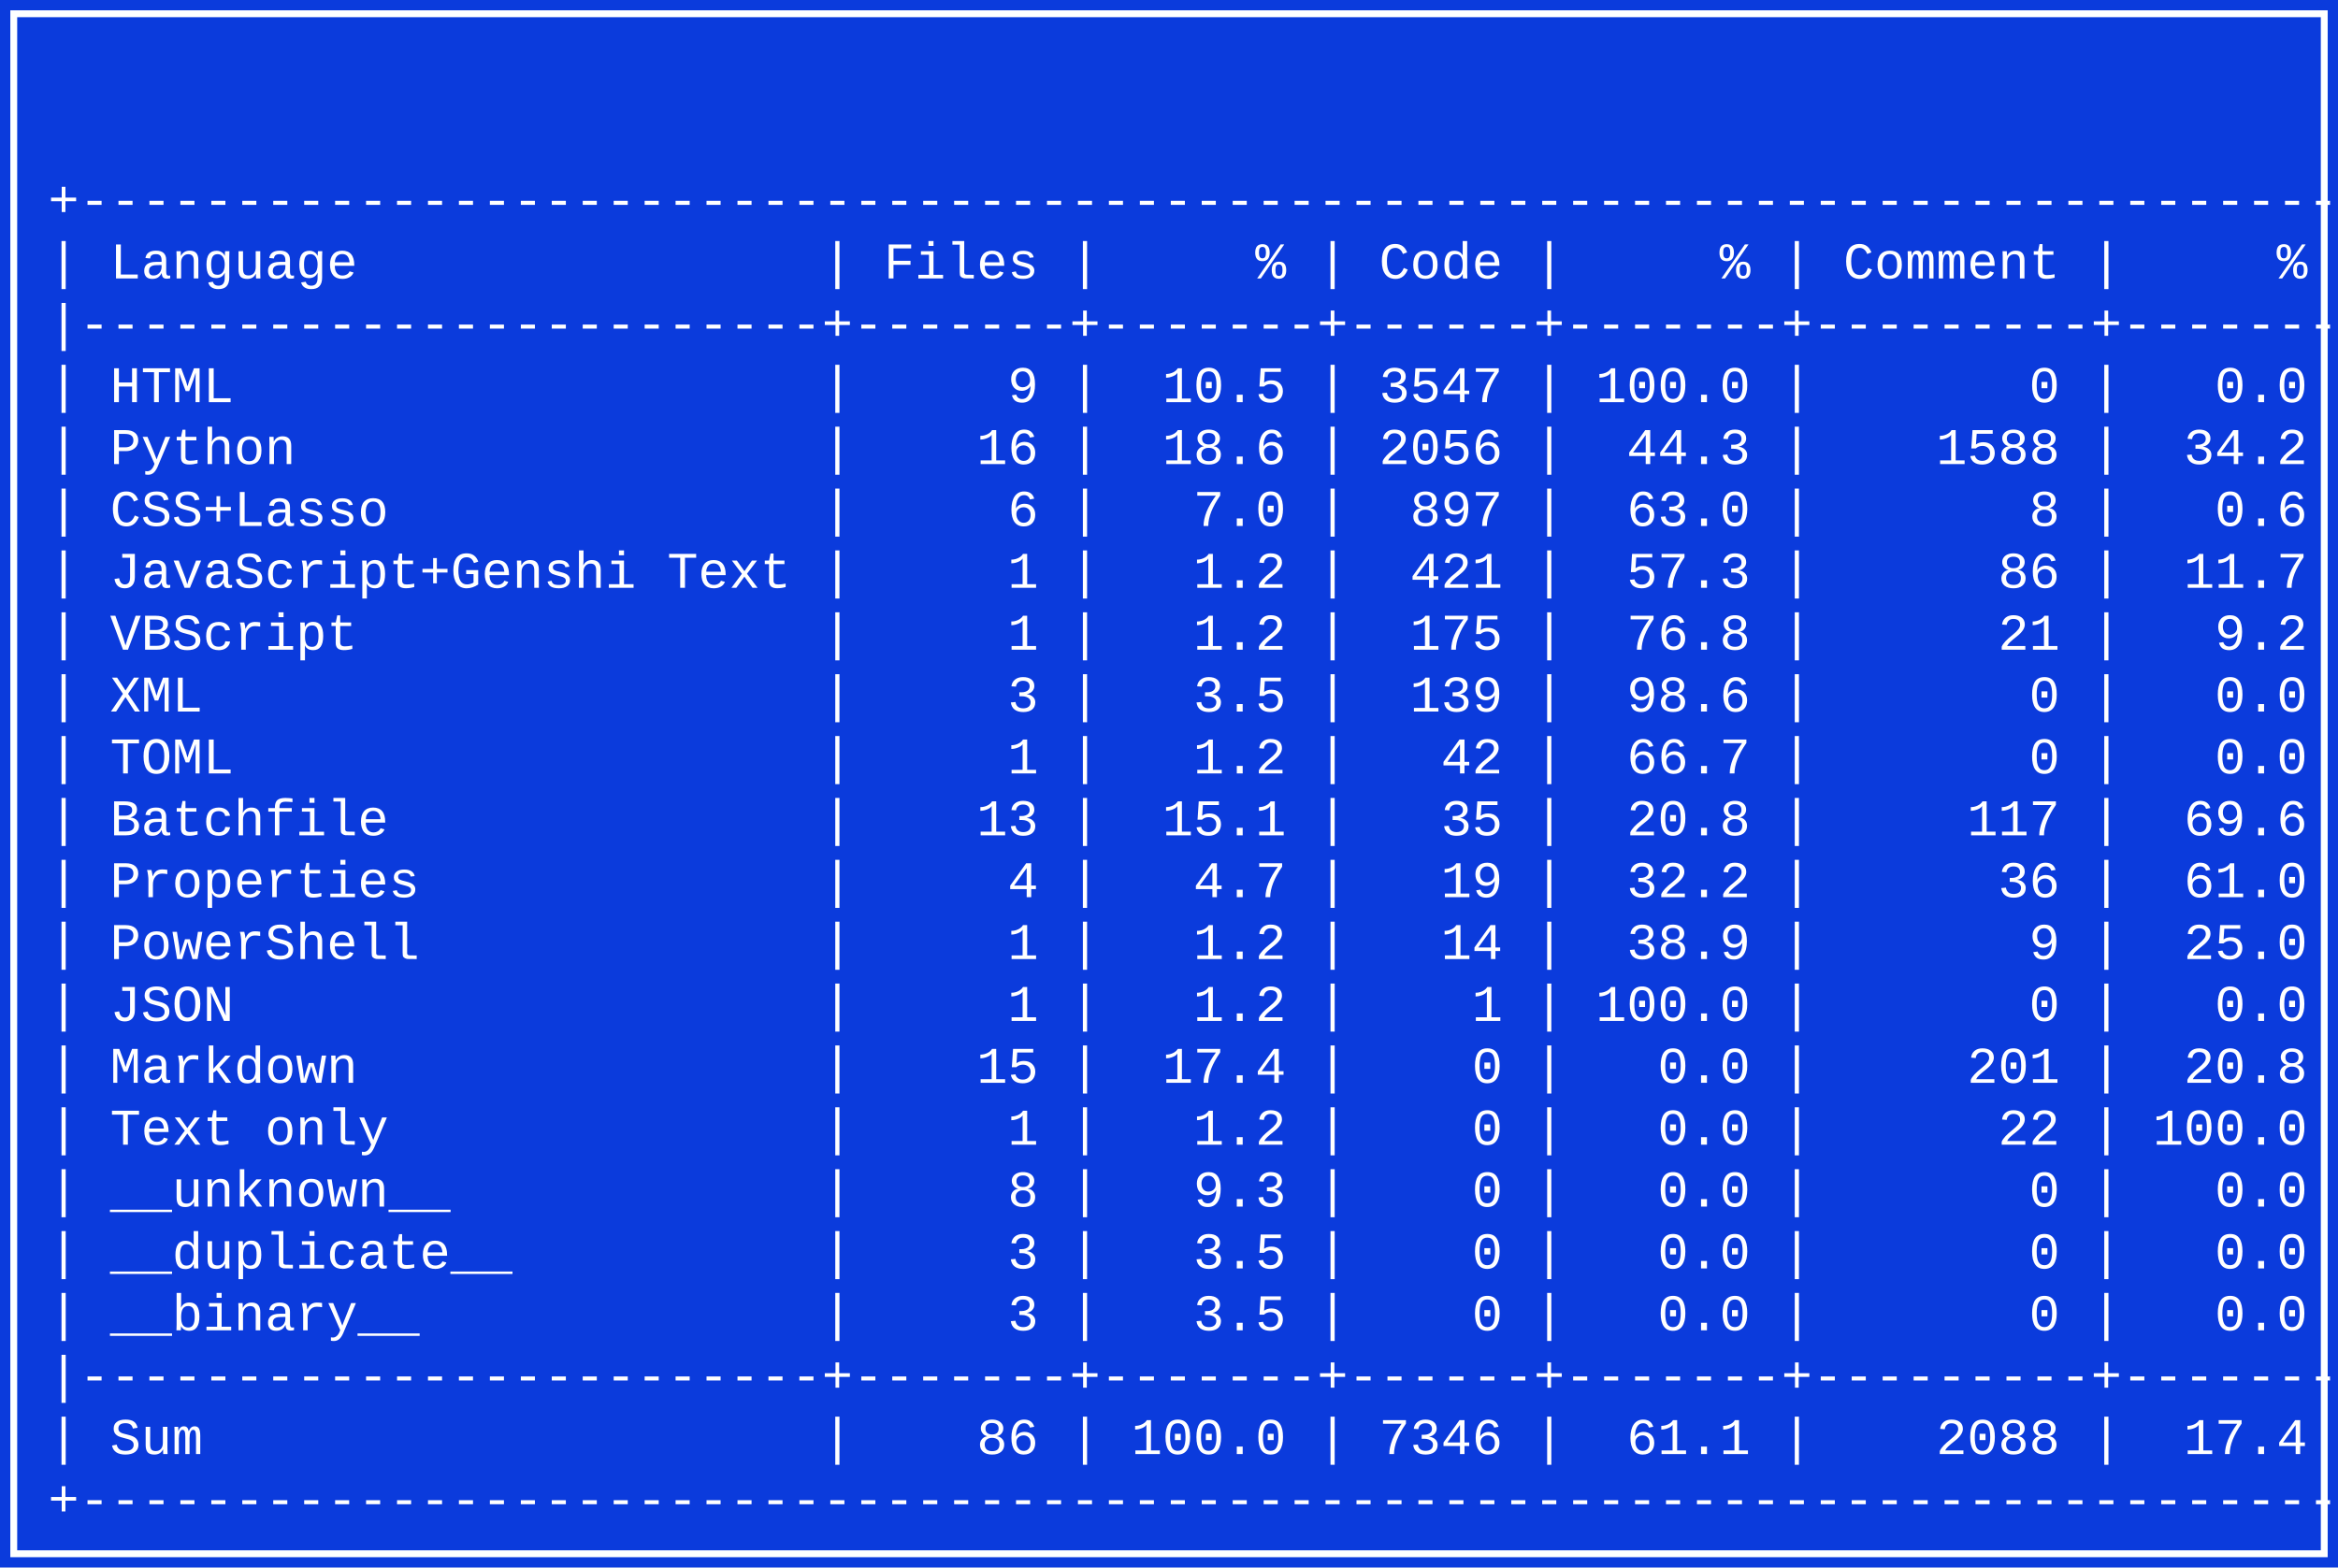
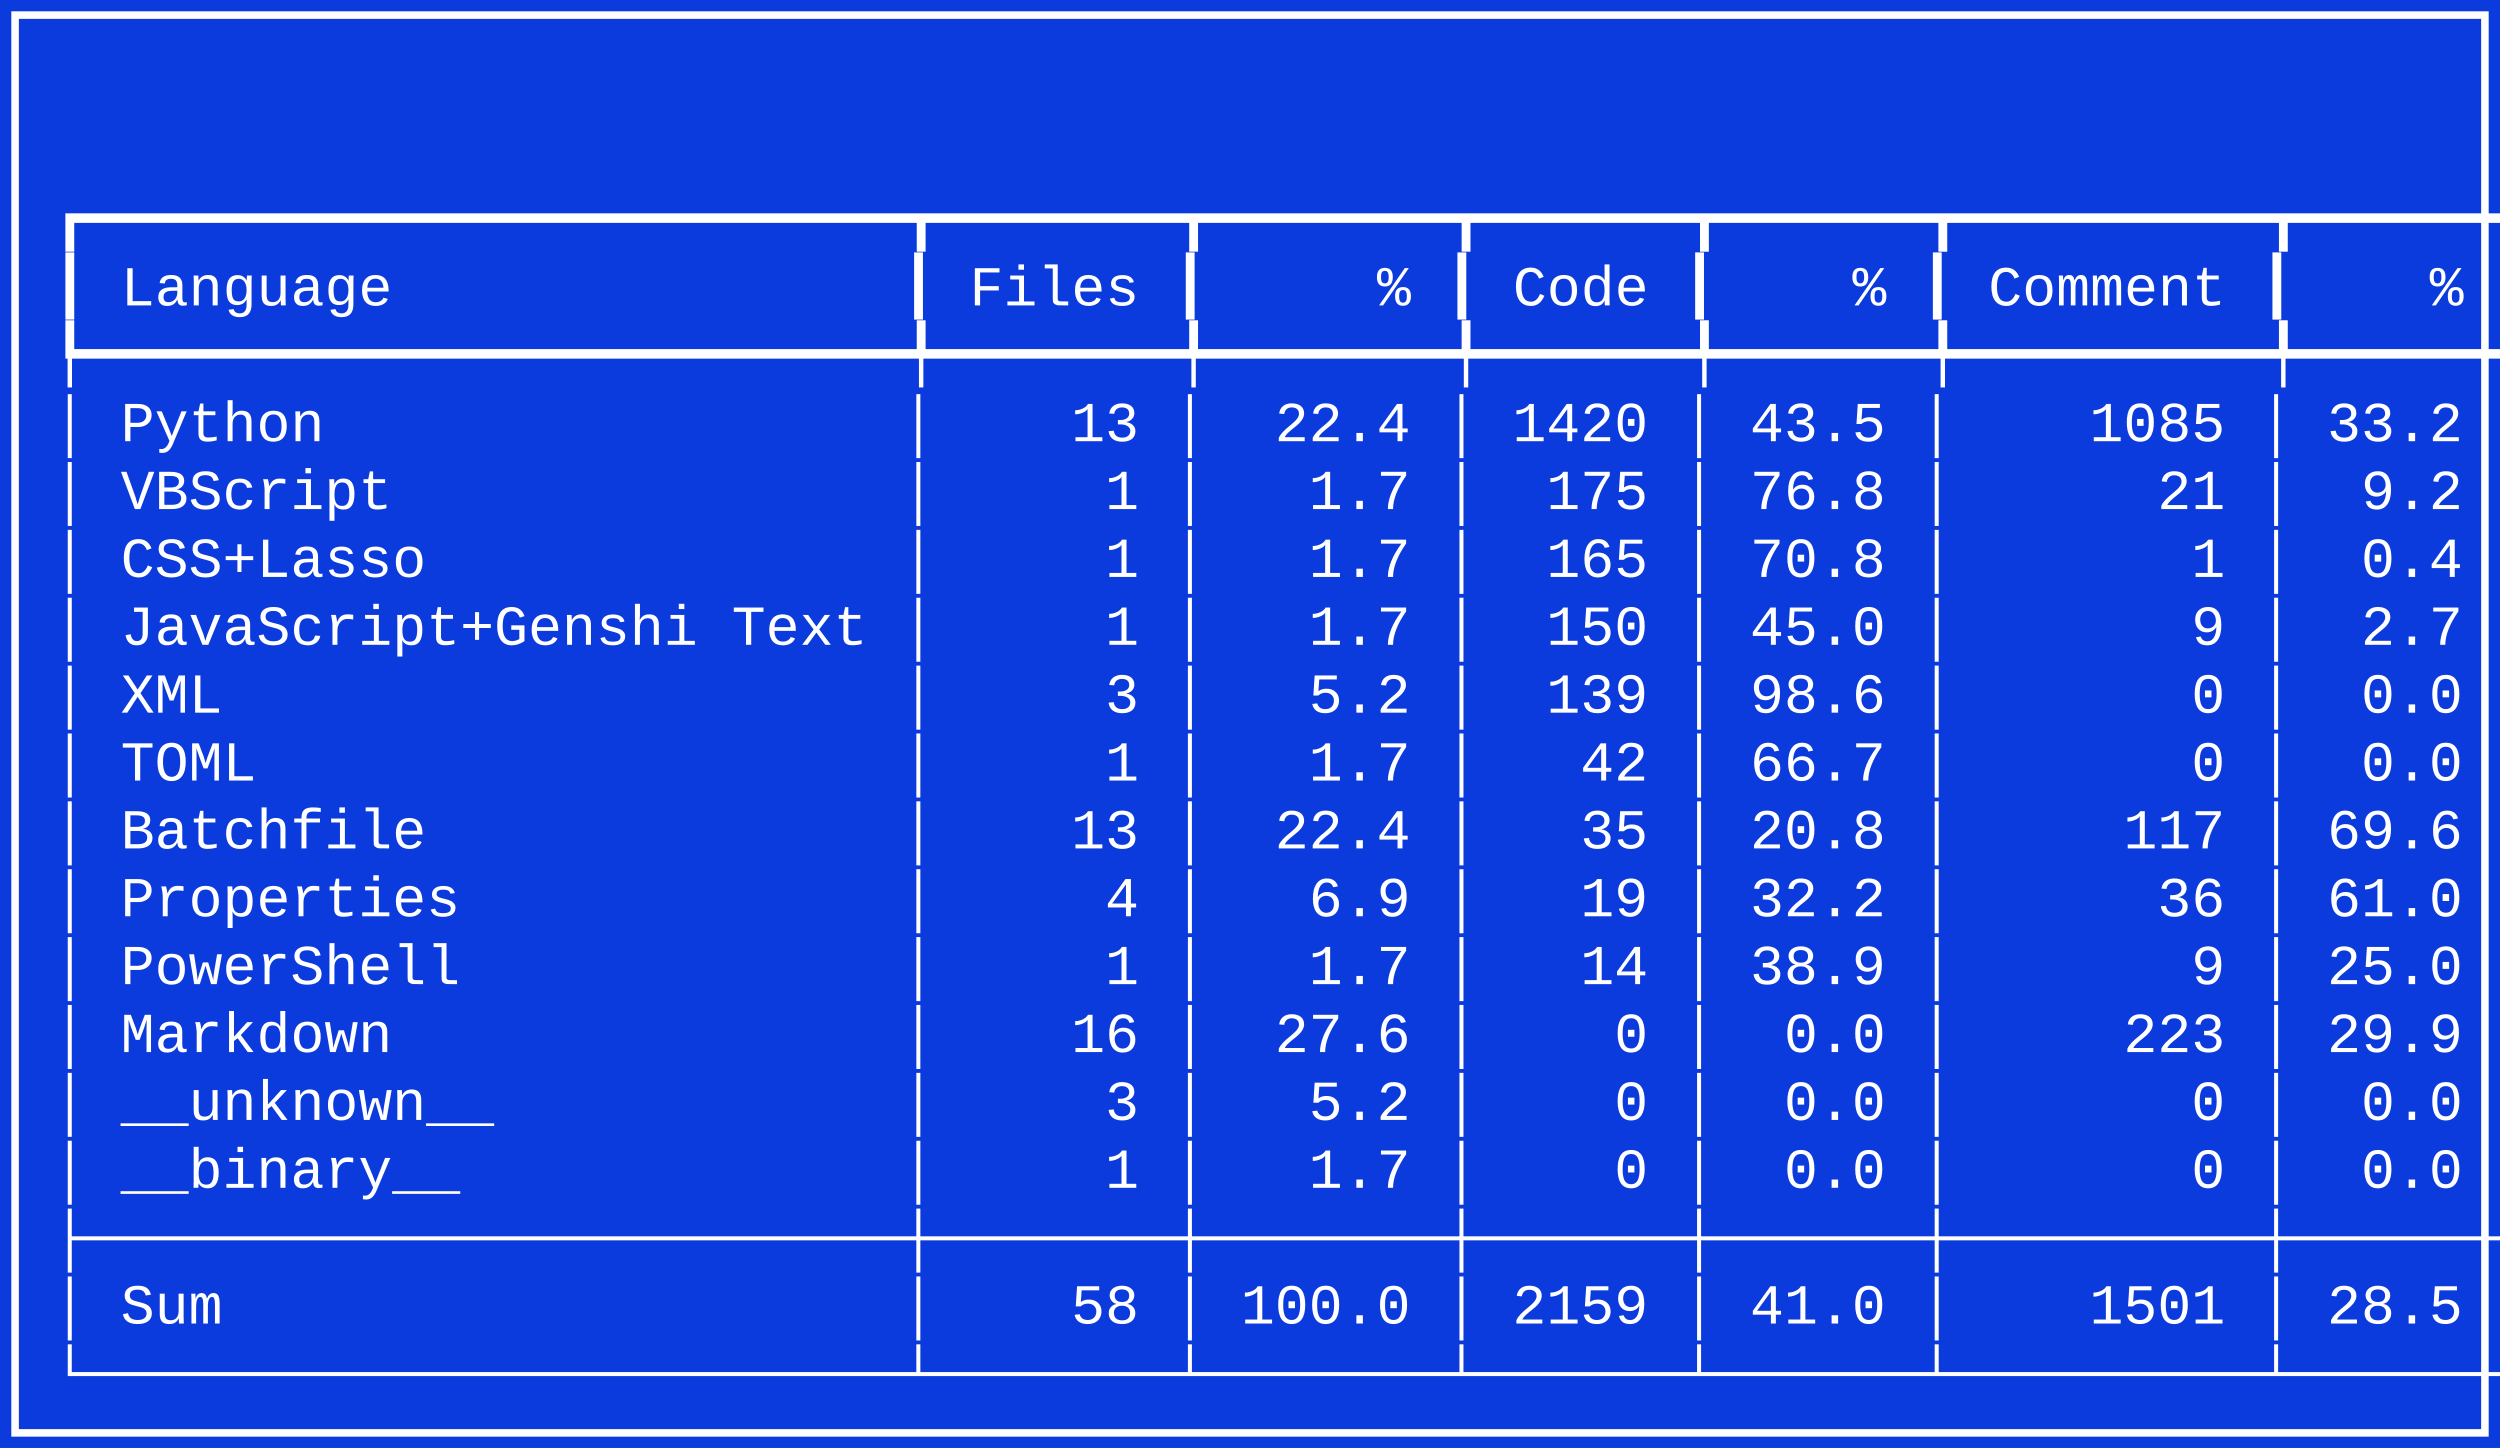
- <svg xmlns="http://www.w3.org/2000/svg" width="680" height="456" viewBox="0 0 680 456" role="img" aria-label="Pygount summary">
-   <rect x="0" y="0" width="680" height="456" fill="#0b3bdc" />
-   <rect x="4" y="4" width="672" height="448" fill="none" stroke="#ffffff" stroke-width="2" />
+ <svg xmlns="http://www.w3.org/2000/svg" width="663" height="384" viewBox="0 0 663 384" role="img" aria-label="Pygount summary">
+   <rect x="0" y="0" width="663" height="384" fill="#0b3bdc" />
+   <rect x="4" y="4" width="655" height="376" fill="none" stroke="#ffffff" stroke-width="2" />
  <g fill="#ffffff" font-family="Consolas, Cascadia Mono, Courier New, monospace" font-size="15">
    <text x="14" y="27" xml:space="preserve" />
    <text x="14" y="45" xml:space="preserve" />
-     <text x="14" y="63" xml:space="preserve">+-------------------------------------------------------------------------+</text>
-     <text x="14" y="81" xml:space="preserve">| Language               | Files |     % | Code |     % | Comment |     % |</text>
-     <text x="14" y="99" xml:space="preserve">|------------------------+-------+-------+------+-------+---------+-------|</text>
-     <text x="14" y="117" xml:space="preserve">| HTML                   |     9 |  10.5 | 3547 | 100.0 |       0 |   0.0 |</text>
-     <text x="14" y="135" xml:space="preserve">| Python                 |    16 |  18.6 | 2056 |  44.3 |    1588 |  34.2 |</text>
-     <text x="14" y="153" xml:space="preserve">| CSS+Lasso              |     6 |   7.0 |  897 |  63.0 |       8 |   0.6 |</text>
-     <text x="14" y="171" xml:space="preserve">| JavaScript+Genshi Text |     1 |   1.2 |  421 |  57.3 |      86 |  11.7 |</text>
-     <text x="14" y="189" xml:space="preserve">| VBScript               |     1 |   1.2 |  175 |  76.8 |      21 |   9.2 |</text>
-     <text x="14" y="207" xml:space="preserve">| XML                    |     3 |   3.5 |  139 |  98.6 |       0 |   0.0 |</text>
-     <text x="14" y="225" xml:space="preserve">| TOML                   |     1 |   1.2 |   42 |  66.7 |       0 |   0.0 |</text>
-     <text x="14" y="243" xml:space="preserve">| Batchfile              |    13 |  15.1 |   35 |  20.8 |     117 |  69.6 |</text>
-     <text x="14" y="261" xml:space="preserve">| Properties             |     4 |   4.7 |   19 |  32.2 |      36 |  61.0 |</text>
-     <text x="14" y="279" xml:space="preserve">| PowerShell             |     1 |   1.2 |   14 |  38.9 |       9 |  25.0 |</text>
-     <text x="14" y="297" xml:space="preserve">| JSON                   |     1 |   1.2 |    1 | 100.0 |       0 |   0.0 |</text>
-     <text x="14" y="315" xml:space="preserve">| Markdown               |    15 |  17.4 |    0 |   0.0 |     201 |  20.8 |</text>
-     <text x="14" y="333" xml:space="preserve">| Text only              |     1 |   1.2 |    0 |   0.0 |      22 | 100.0 |</text>
-     <text x="14" y="351" xml:space="preserve">| __unknown__            |     8 |   9.3 |    0 |   0.0 |       0 |   0.0 |</text>
-     <text x="14" y="369" xml:space="preserve">| __duplicate__          |     3 |   3.5 |    0 |   0.0 |       0 |   0.0 |</text>
-     <text x="14" y="387" xml:space="preserve">| __binary__             |     3 |   3.5 |    0 |   0.0 |       0 |   0.0 |</text>
-     <text x="14" y="405" xml:space="preserve">|------------------------+-------+-------+------+-------+---------+-------|</text>
-     <text x="14" y="423" xml:space="preserve">| Sum                    |    86 | 100.0 | 7346 |  61.1 |    2088 |  17.4 |</text>
-     <text x="14" y="441" xml:space="preserve">+-------------------------------------------------------------------------+</text>
+     <text x="14" y="63" xml:space="preserve">┏━━━━━━━━━━━━━━━━━━━━━━━━┳━━━━━━━┳━━━━━━━┳━━━━━━┳━━━━━━┳━━━━━━━━━┳━━━━━━┓</text>
+     <text x="14" y="81" xml:space="preserve">┃ Language               ┃ Files ┃     % ┃ Code ┃    % ┃ Comment ┃    % ┃</text>
+     <text x="14" y="99" xml:space="preserve">┡━━━━━━━━━━━━━━━━━━━━━━━━╇━━━━━━━╇━━━━━━━╇━━━━━━╇━━━━━━╇━━━━━━━━━╇━━━━━━┩</text>
+     <text x="14" y="117" xml:space="preserve">│ Python                 │    13 │  22.4 │ 1420 │ 43.5 │    1085 │ 33.2 │</text>
+     <text x="14" y="135" xml:space="preserve">│ VBScript               │     1 │   1.7 │  175 │ 76.8 │      21 │  9.2 │</text>
+     <text x="14" y="153" xml:space="preserve">│ CSS+Lasso              │     1 │   1.7 │  165 │ 70.8 │       1 │  0.4 │</text>
+     <text x="14" y="171" xml:space="preserve">│ JavaScript+Genshi Text │     1 │   1.7 │  150 │ 45.0 │       9 │  2.7 │</text>
+     <text x="14" y="189" xml:space="preserve">│ XML                    │     3 │   5.2 │  139 │ 98.6 │       0 │  0.0 │</text>
+     <text x="14" y="207" xml:space="preserve">│ TOML                   │     1 │   1.7 │   42 │ 66.7 │       0 │  0.0 │</text>
+     <text x="14" y="225" xml:space="preserve">│ Batchfile              │    13 │  22.4 │   35 │ 20.8 │     117 │ 69.6 │</text>
+     <text x="14" y="243" xml:space="preserve">│ Properties             │     4 │   6.9 │   19 │ 32.2 │      36 │ 61.0 │</text>
+     <text x="14" y="261" xml:space="preserve">│ PowerShell             │     1 │   1.7 │   14 │ 38.9 │       9 │ 25.0 │</text>
+     <text x="14" y="279" xml:space="preserve">│ Markdown               │    16 │  27.6 │    0 │  0.0 │     223 │ 29.9 │</text>
+     <text x="14" y="297" xml:space="preserve">│ __unknown__            │     3 │   5.2 │    0 │  0.0 │       0 │  0.0 │</text>
+     <text x="14" y="315" xml:space="preserve">│ __binary__             │     1 │   1.7 │    0 │  0.0 │       0 │  0.0 │</text>
+     <text x="14" y="333" xml:space="preserve">├────────────────────────┼───────┼───────┼──────┼──────┼─────────┼──────┤</text>
+     <text x="14" y="351" xml:space="preserve">│ Sum                    │    58 │ 100.0 │ 2159 │ 41.0 │    1501 │ 28.5 │</text>
+     <text x="14" y="369" xml:space="preserve">└────────────────────────┴───────┴───────┴──────┴──────┴─────────┴──────┘</text>
  </g>
</svg>
